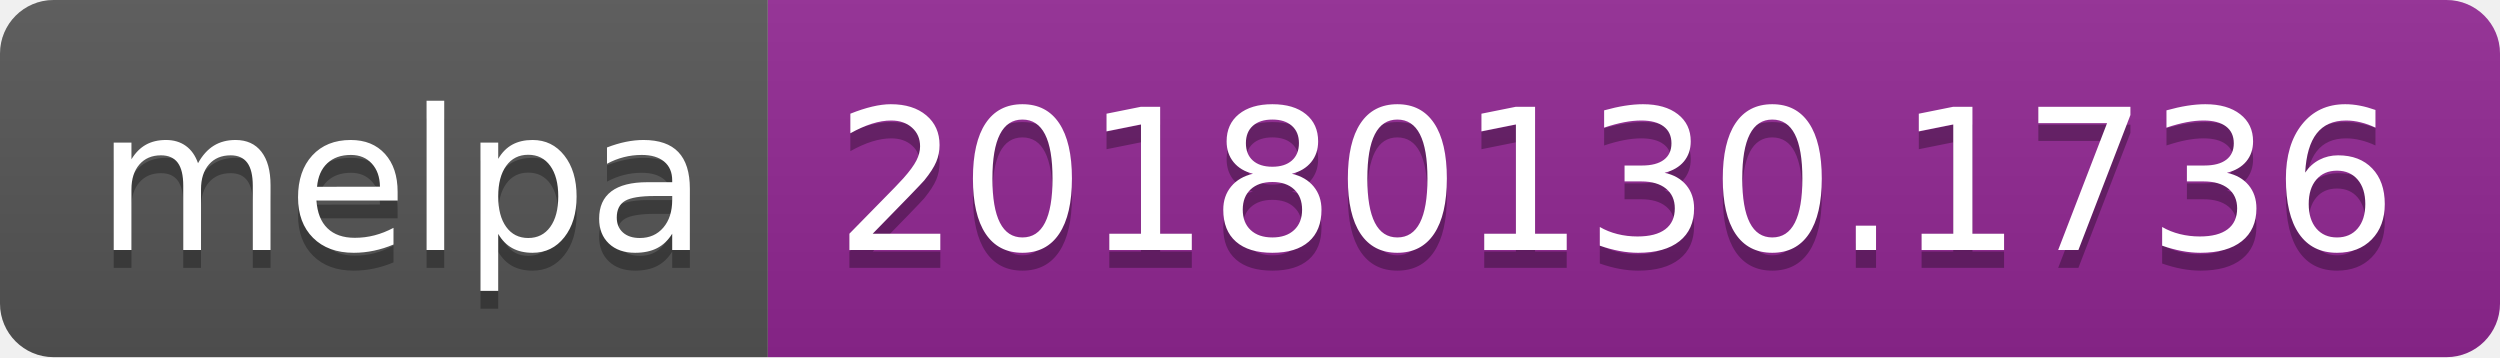
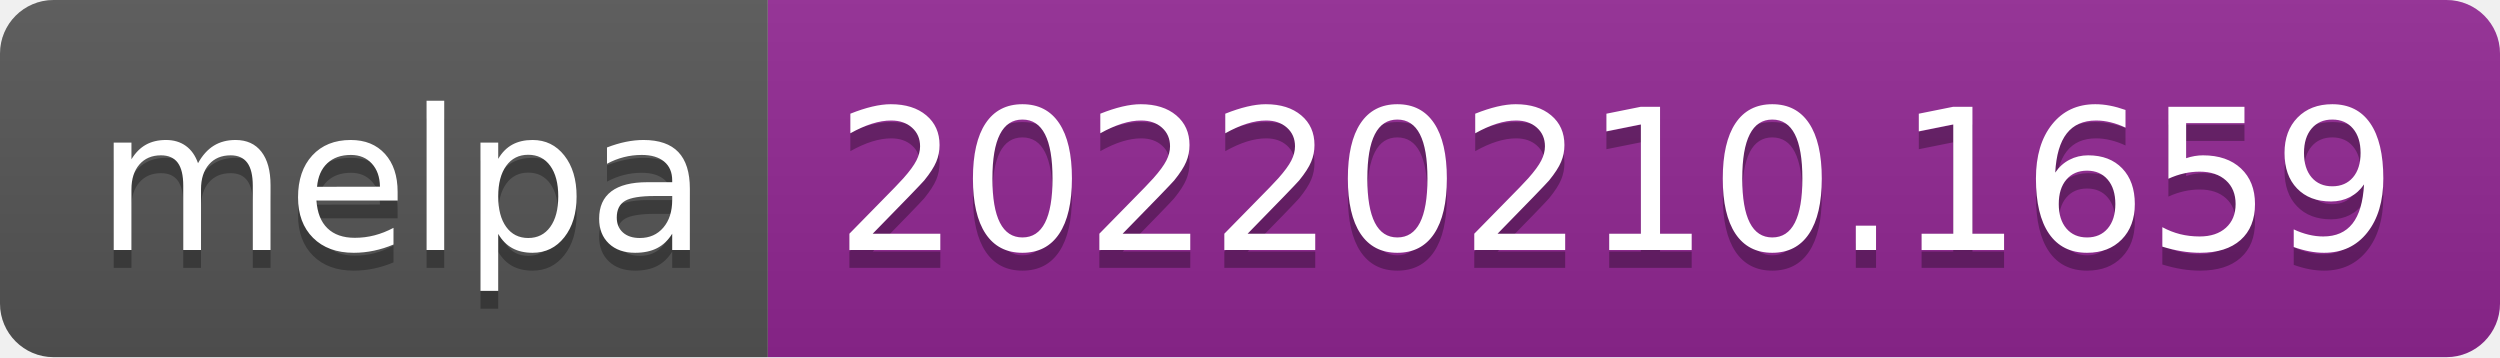
- <svg xmlns="http://www.w3.org/2000/svg" width="140" height="20" role="img" aria-label="melpa: 20180130.1736">
+ <svg xmlns="http://www.w3.org/2000/svg" width="140" height="20" role="img" aria-label="melpa: 20220210.1659">
  <linearGradient id="s" x2="0" y2="100%">
    <stop offset="0" stop-color="#bbb" stop-opacity=".1" />
    <stop offset="1" stop-opacity=".1" />
  </linearGradient>
  <clipPath id="r">
    <rect width="140" height="20" rx="3" fill="#fff" />
  </clipPath>
  <g clip-path="url(#r)">
    <rect width="43" height="20" fill="#555" />
    <rect x="43" width="97" height="20" fill="#922793" />
    <rect width="140" height="20" fill="url(#s)" />
  </g>
  <g fill="#fff" text-anchor="middle" font-family="Verdana,Geneva,DejaVu Sans,sans-serif" text-rendering="geometricPrecision" font-size="110">
    <text aria-hidden="true" x="225" y="150" fill="#010101" fill-opacity=".3" transform="scale(.1)" textLength="330">melpa</text>
    <text x="225" y="140" transform="scale(.1)" fill="#fff" textLength="330">melpa</text>
-     <text aria-hidden="true" x="905" y="150" fill="#010101" fill-opacity=".3" transform="scale(.1)" textLength="870">20180130.1736</text>
-     <text x="905" y="140" transform="scale(.1)" fill="#fff" textLength="870">20180130.1736</text>
+     <text aria-hidden="true" x="905" y="150" fill="#010101" fill-opacity=".3" transform="scale(.1)" textLength="870">20220210.1659</text>
+     <text x="905" y="140" transform="scale(.1)" fill="#fff" textLength="870">20220210.1659</text>
  </g>
</svg>
